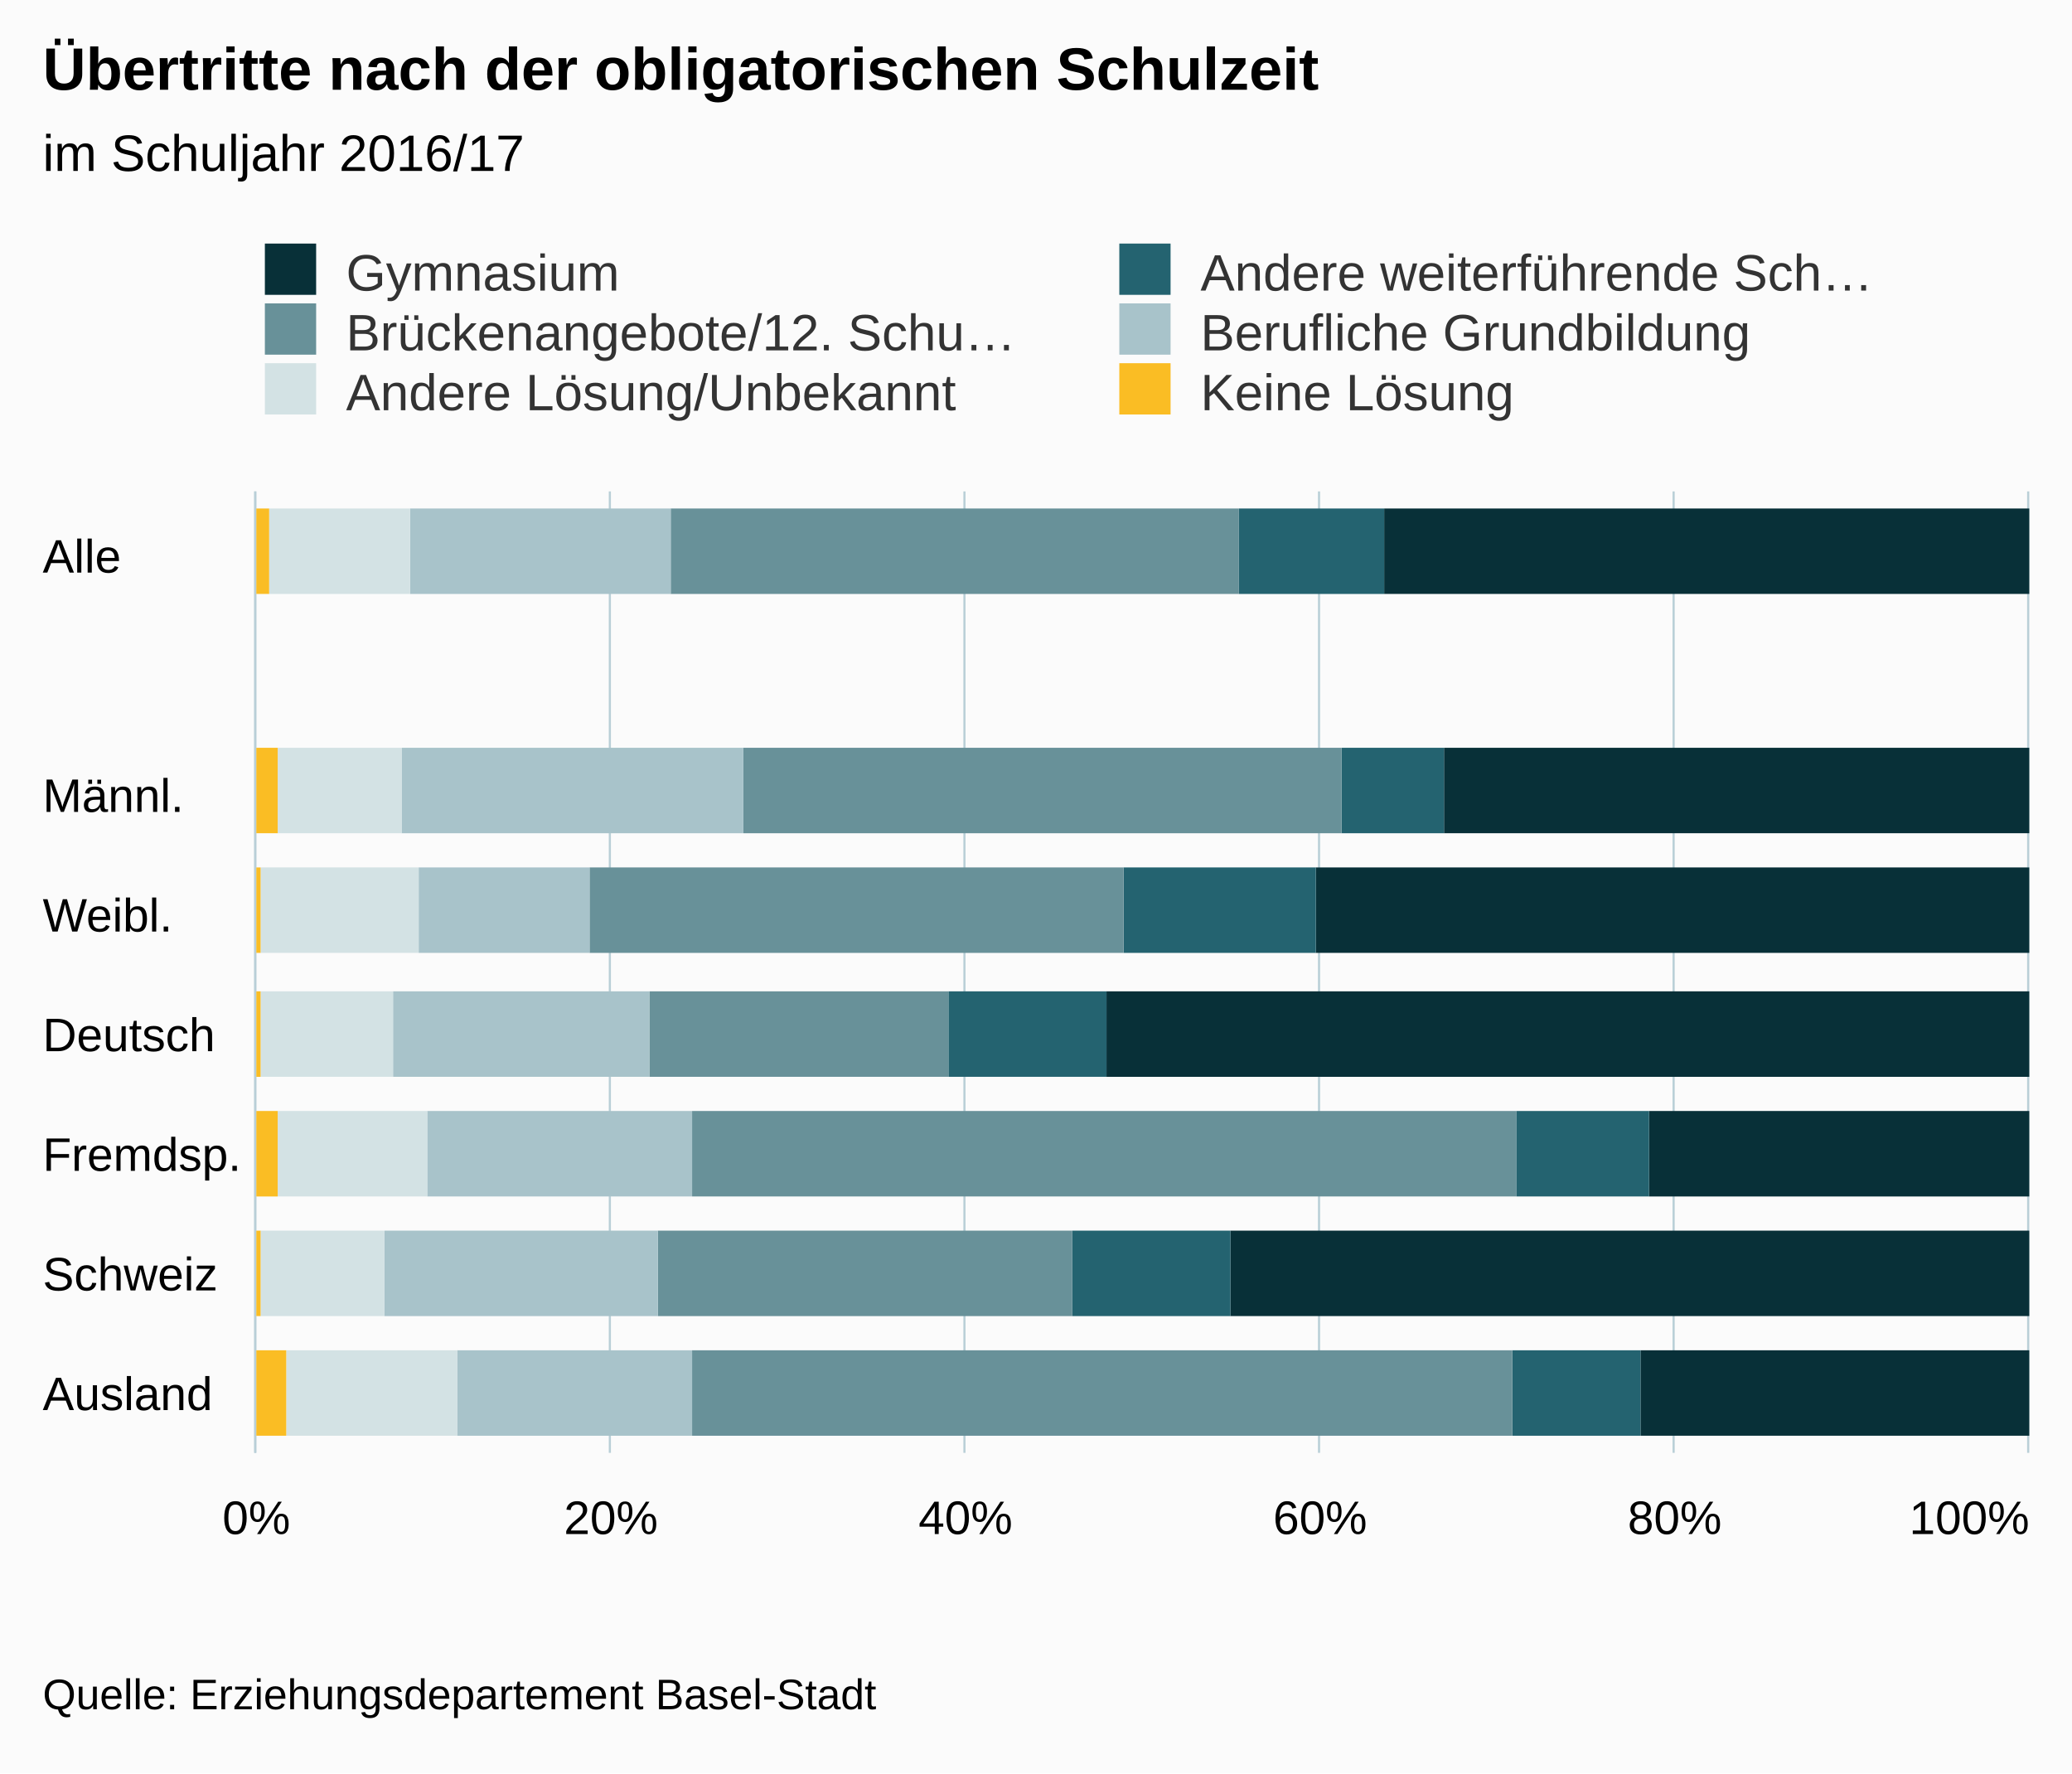
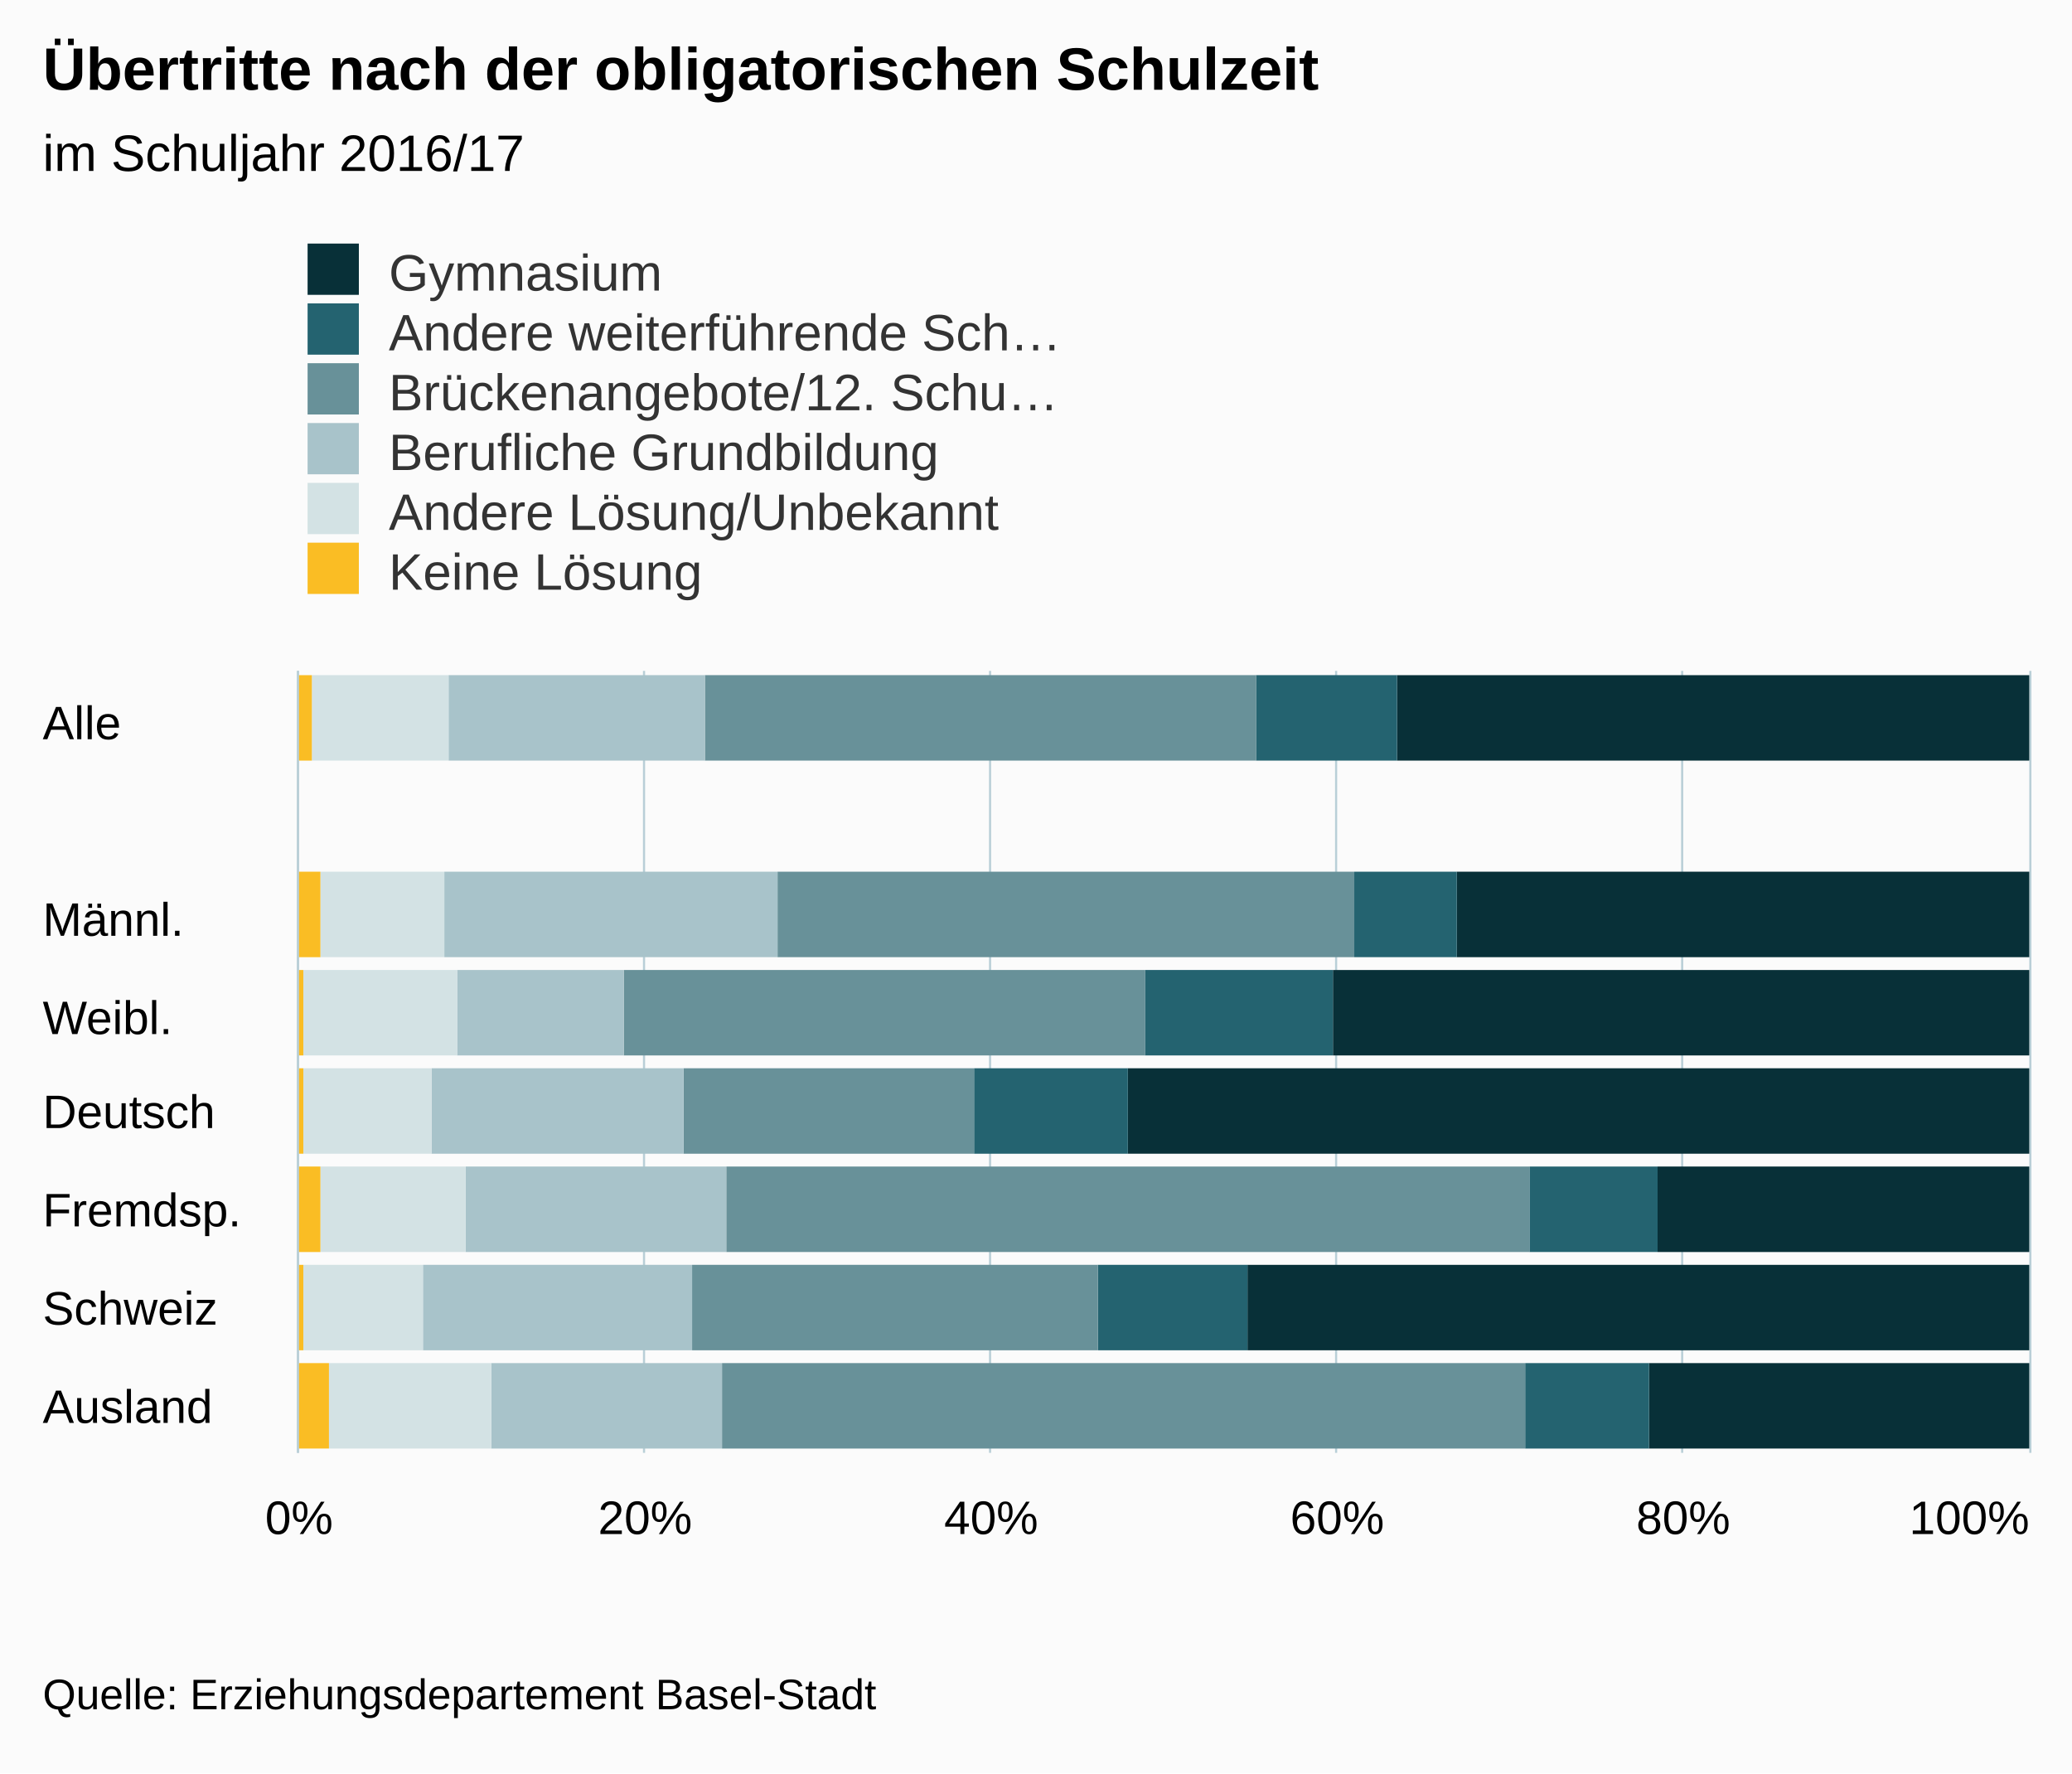
<svg xmlns="http://www.w3.org/2000/svg" version="1.1" class="highcharts-root" style="font-family:arial;font-size:12px;" viewBox="0 0 485 415">
  <defs>
    <clipPath>
-       <rect x="0" y="0" width="225" height="415" fill="none" />
+       <rect x="0" y="0" width="183" height="405" fill="none" />
    </clipPath>
    <clipPath id="a">
-       <rect x="0" y="0" width="225" height="415" fill="none" />
+       <rect x="0" y="0" width="183" height="405" fill="none" />
    </clipPath>
  </defs>
  <rect fill="#fbfbfb" class="highcharts-background" x="0" y="0" width="485" height="415" rx="0" ry="0" />
-   <rect fill="none" class="highcharts-plot-background" x="60" y="115" width="415" height="225" />
+   <rect fill="none" class="highcharts-plot-background" x="70" y="157" width="405" height="183" />
  <g class="highcharts-pane-group" />
  <g class="highcharts-grid highcharts-xaxis-grid ">
-     <path fill="none" class="highcharts-grid-line" d="M 60 143.5 L 475 143.5" opacity="1" />
-     <path fill="none" class="highcharts-grid-line" d="M 60 171.5 L 475 171.5" opacity="1" />
-     <path fill="none" class="highcharts-grid-line" d="M 60 199.5 L 475 199.5" opacity="1" />
-     <path fill="none" class="highcharts-grid-line" d="M 60 228.5 L 475 228.5" opacity="1" />
-     <path fill="none" class="highcharts-grid-line" d="M 60 256.5 L 475 256.5" opacity="1" />
-     <path fill="none" class="highcharts-grid-line" d="M 60 284.5 L 475 284.5" opacity="1" />
-     <path fill="none" class="highcharts-grid-line" d="M 60 312.5 L 475 312.5" opacity="1" />
-     <path fill="none" class="highcharts-grid-line" d="M 60 340.5 L 475 340.5" opacity="1" />
-     <path fill="none" class="highcharts-grid-line" d="M 60 115.5 L 475 115.5" opacity="1" />
+     <path fill="none" class="highcharts-grid-line" d="M 70 180.5 L 475 180.5" opacity="1" />
+     <path fill="none" class="highcharts-grid-line" d="M 70 203.5 L 475 203.5" opacity="1" />
+     <path fill="none" class="highcharts-grid-line" d="M 70 226.5 L 475 226.5" opacity="1" />
+     <path fill="none" class="highcharts-grid-line" d="M 70 249.5 L 475 249.5" opacity="1" />
+     <path fill="none" class="highcharts-grid-line" d="M 70 271.5 L 475 271.5" opacity="1" />
+     <path fill="none" class="highcharts-grid-line" d="M 70 294.5 L 475 294.5" opacity="1" />
+     <path fill="none" class="highcharts-grid-line" d="M 70 317.5 L 475 317.5" opacity="1" />
+     <path fill="none" class="highcharts-grid-line" d="M 70 340.5 L 475 340.5" opacity="1" />
+     <path fill="none" class="highcharts-grid-line" d="M 70 157.5 L 475 157.5" opacity="1" />
  </g>
  <g class="highcharts-grid highcharts-yaxis-grid ">
-     <path fill="none" stroke="#B9CFD7" stroke-width="0.5" class="highcharts-grid-line" d="M 59.75 115 L 59.75 340" opacity="1" />
-     <path fill="none" stroke="#B9CFD7" stroke-width="0.5" class="highcharts-grid-line" d="M 142.75 115 L 142.75 340" opacity="1" />
-     <path fill="none" stroke="#B9CFD7" stroke-width="0.5" class="highcharts-grid-line" d="M 225.75 115 L 225.75 340" opacity="1" />
-     <path fill="none" stroke="#B9CFD7" stroke-width="0.5" class="highcharts-grid-line" d="M 308.75 115 L 308.75 340" opacity="1" />
-     <path fill="none" stroke="#B9CFD7" stroke-width="0.5" class="highcharts-grid-line" d="M 391.75 115 L 391.75 340" opacity="1" />
-     <path fill="none" stroke="#B9CFD7" stroke-width="0.5" class="highcharts-grid-line" d="M 474.75 115 L 474.75 340" opacity="1" />
+     <path fill="none" stroke="#B9CFD7" stroke-width="0.5" class="highcharts-grid-line" d="M 69.75 157 L 69.75 340" opacity="1" />
+     <path fill="none" stroke="#B9CFD7" stroke-width="0.5" class="highcharts-grid-line" d="M 150.75 157 L 150.75 340" opacity="1" />
+     <path fill="none" stroke="#B9CFD7" stroke-width="0.5" class="highcharts-grid-line" d="M 231.75 157 L 231.75 340" opacity="1" />
+     <path fill="none" stroke="#B9CFD7" stroke-width="0.5" class="highcharts-grid-line" d="M 312.75 157 L 312.75 340" opacity="1" />
+     <path fill="none" stroke="#B9CFD7" stroke-width="0.5" class="highcharts-grid-line" d="M 393.75 157 L 393.75 340" opacity="1" />
+     <path fill="none" stroke="#B9CFD7" stroke-width="0.5" class="highcharts-grid-line" d="M 475.25 157 L 475.25 340" opacity="1" />
  </g>
-   <rect fill="none" class="highcharts-plot-border" x="60" y="115" width="415" height="225" />
+   <rect fill="none" class="highcharts-plot-border" x="70" y="157" width="405" height="183" />
  <g class="highcharts-axis highcharts-xaxis ">
-     <path fill="none" class="highcharts-axis-line" stroke="#B9CFD7" stroke-width="0.5" d="M 59.75 115 L 59.75 340" />
+     <path fill="none" class="highcharts-axis-line" stroke="#B9CFD7" stroke-width="0.5" d="M 69.75 157 L 69.75 340" />
  </g>
  <g class="highcharts-axis highcharts-yaxis ">
-     <path fill="none" class="highcharts-axis-line" d="M 60 340 L 475 340" />
+     <path fill="none" class="highcharts-axis-line" d="M 70 340 L 475 340" />
  </g>
  <g class="highcharts-series-group">
    <g class="highcharts-series highcharts-series-0 highcharts-column-series highcharts-color-undefined " transform="translate(475,340) rotate(90) scale(-1,1) scale(1 1)" clip-path="url(#a)">
-       <rect x="201" y="0" width="20" height="151" fill="#083038" class="highcharts-point" />
-       <rect x="145" y="0" width="20" height="137" fill="#083038" class="highcharts-point" />
-       <rect x="117" y="0" width="20" height="167" fill="#083038" class="highcharts-point" />
-       <rect x="88" y="0" width="20" height="216" fill="#083038" class="highcharts-point" />
-       <rect x="60" y="0" width="20" height="89" fill="#083038" class="highcharts-point" />
-       <rect x="32" y="0" width="20" height="187" fill="#083038" class="highcharts-point" />
-       <rect x="4" y="0" width="20" height="91" fill="#083038" class="highcharts-point" />
+       <rect x="162" y="0" width="20" height="148" fill="#083038" class="highcharts-point" />
+       <rect x="116" y="0" width="20" height="134" fill="#083038" class="highcharts-point" />
+       <rect x="93" y="0" width="20" height="163" fill="#083038" class="highcharts-point" />
+       <rect x="70" y="0" width="20" height="211" fill="#083038" class="highcharts-point" />
+       <rect x="47" y="0" width="20" height="87" fill="#083038" class="highcharts-point" />
+       <rect x="24" y="0" width="20" height="183" fill="#083038" class="highcharts-point" />
+       <rect x="1" y="0" width="20" height="89" fill="#083038" class="highcharts-point" />
    </g>
    <g class="highcharts-markers highcharts-series-0 highcharts-column-series highcharts-color-undefined " transform="translate(475,340) rotate(90) scale(-1,1) scale(1 1)" clip-path="none" />
    <g class="highcharts-series highcharts-series-1 highcharts-column-series highcharts-color-undefined " transform="translate(475,340) rotate(90) scale(-1,1) scale(1 1)" clip-path="url(#a)">
-       <rect x="201" y="151" width="20" height="34" fill="#246370" class="highcharts-point" />
-       <rect x="145" y="137" width="20" height="24" fill="#246370" class="highcharts-point" />
-       <rect x="117" y="167" width="20" height="45" fill="#246370" class="highcharts-point" />
-       <rect x="88" y="216" width="20" height="37" fill="#246370" class="highcharts-point" />
-       <rect x="60" y="89" width="20" height="31" fill="#246370" class="highcharts-point" />
-       <rect x="32" y="187" width="20" height="37" fill="#246370" class="highcharts-point" />
-       <rect x="4" y="91" width="20" height="30" fill="#246370" class="highcharts-point" />
+       <rect x="162" y="148" width="20" height="33" fill="#246370" class="highcharts-point" />
+       <rect x="116" y="134" width="20" height="24" fill="#246370" class="highcharts-point" />
+       <rect x="93" y="163" width="20" height="44" fill="#246370" class="highcharts-point" />
+       <rect x="70" y="211" width="20" height="36" fill="#246370" class="highcharts-point" />
+       <rect x="47" y="87" width="20" height="30" fill="#246370" class="highcharts-point" />
+       <rect x="24" y="183" width="20" height="35" fill="#246370" class="highcharts-point" />
+       <rect x="1" y="89" width="20" height="29" fill="#246370" class="highcharts-point" />
    </g>
    <g class="highcharts-markers highcharts-series-1 highcharts-column-series highcharts-color-undefined " transform="translate(475,340) rotate(90) scale(-1,1) scale(1 1)" clip-path="none" />
    <g class="highcharts-series highcharts-series-2 highcharts-column-series highcharts-color-undefined " transform="translate(475,340) rotate(90) scale(-1,1) scale(1 1)" clip-path="url(#a)">
-       <rect x="201" y="185" width="20" height="133" fill="#689199" class="highcharts-point" />
-       <rect x="145" y="161" width="20" height="140" fill="#689199" class="highcharts-point" />
-       <rect x="117" y="212" width="20" height="125" fill="#689199" class="highcharts-point" />
-       <rect x="88" y="253" width="20" height="70" fill="#689199" class="highcharts-point" />
-       <rect x="60" y="120" width="20" height="193" fill="#689199" class="highcharts-point" />
-       <rect x="32" y="224" width="20" height="97" fill="#689199" class="highcharts-point" />
-       <rect x="4" y="121" width="20" height="192" fill="#689199" class="highcharts-point" />
+       <rect x="162" y="181" width="20" height="129" fill="#689199" class="highcharts-point" />
+       <rect x="116" y="158" width="20" height="135" fill="#689199" class="highcharts-point" />
+       <rect x="93" y="207" width="20" height="122" fill="#689199" class="highcharts-point" />
+       <rect x="70" y="247" width="20" height="68" fill="#689199" class="highcharts-point" />
+       <rect x="47" y="117" width="20" height="188" fill="#689199" class="highcharts-point" />
+       <rect x="24" y="218" width="20" height="95" fill="#689199" class="highcharts-point" />
+       <rect x="1" y="118" width="20" height="188" fill="#689199" class="highcharts-point" />
    </g>
    <g class="highcharts-markers highcharts-series-2 highcharts-column-series highcharts-color-undefined " transform="translate(475,340) rotate(90) scale(-1,1) scale(1 1)" clip-path="none" />
    <g class="highcharts-series highcharts-series-3 highcharts-column-series highcharts-color-undefined " transform="translate(475,340) rotate(90) scale(-1,1) scale(1 1)" clip-path="url(#a)">
-       <rect x="201" y="318" width="20" height="61" fill="#A8C3CA" class="highcharts-point" />
-       <rect x="145" y="301" width="20" height="80" fill="#A8C3CA" class="highcharts-point" />
-       <rect x="117" y="337" width="20" height="40" fill="#A8C3CA" class="highcharts-point" />
-       <rect x="88" y="323" width="20" height="60" fill="#A8C3CA" class="highcharts-point" />
-       <rect x="60" y="313" width="20" height="62" fill="#A8C3CA" class="highcharts-point" />
-       <rect x="32" y="321" width="20" height="64" fill="#A8C3CA" class="highcharts-point" />
-       <rect x="4" y="313" width="20" height="55" fill="#A8C3CA" class="highcharts-point" />
+       <rect x="162" y="310" width="20" height="60" fill="#A8C3CA" class="highcharts-point" />
+       <rect x="116" y="293" width="20" height="78" fill="#A8C3CA" class="highcharts-point" />
+       <rect x="93" y="329" width="20" height="39" fill="#A8C3CA" class="highcharts-point" />
+       <rect x="70" y="315" width="20" height="59" fill="#A8C3CA" class="highcharts-point" />
+       <rect x="47" y="305" width="20" height="61" fill="#A8C3CA" class="highcharts-point" />
+       <rect x="24" y="313" width="20" height="63" fill="#A8C3CA" class="highcharts-point" />
+       <rect x="1" y="306" width="20" height="54" fill="#A8C3CA" class="highcharts-point" />
    </g>
    <g class="highcharts-markers highcharts-series-3 highcharts-column-series highcharts-color-undefined " transform="translate(475,340) rotate(90) scale(-1,1) scale(1 1)" clip-path="none" />
    <g class="highcharts-series highcharts-series-4 highcharts-column-series highcharts-color-undefined " transform="translate(475,340) rotate(90) scale(-1,1) scale(1 1)" clip-path="url(#a)">
-       <rect x="201" y="379" width="20" height="33" fill="#D3E2E4" class="highcharts-point" />
-       <rect x="145" y="381" width="20" height="29" fill="#D3E2E4" class="highcharts-point" />
-       <rect x="117" y="377" width="20" height="37" fill="#D3E2E4" class="highcharts-point" />
-       <rect x="88" y="383" width="20" height="31" fill="#D3E2E4" class="highcharts-point" />
-       <rect x="60" y="375" width="20" height="35" fill="#D3E2E4" class="highcharts-point" />
-       <rect x="32" y="385" width="20" height="29" fill="#D3E2E4" class="highcharts-point" />
-       <rect x="4" y="368" width="20" height="40" fill="#D3E2E4" class="highcharts-point" />
+       <rect x="162" y="370" width="20" height="32" fill="#D3E2E4" class="highcharts-point" />
+       <rect x="116" y="371" width="20" height="29" fill="#D3E2E4" class="highcharts-point" />
+       <rect x="93" y="368" width="20" height="36" fill="#D3E2E4" class="highcharts-point" />
+       <rect x="70" y="374" width="20" height="30" fill="#D3E2E4" class="highcharts-point" />
+       <rect x="47" y="366" width="20" height="34" fill="#D3E2E4" class="highcharts-point" />
+       <rect x="24" y="376" width="20" height="28" fill="#D3E2E4" class="highcharts-point" />
+       <rect x="1" y="360" width="20" height="38" fill="#D3E2E4" class="highcharts-point" />
    </g>
    <g class="highcharts-markers highcharts-series-4 highcharts-column-series highcharts-color-undefined " transform="translate(475,340) rotate(90) scale(-1,1) scale(1 1)" clip-path="none" />
    <g class="highcharts-series highcharts-series-5 highcharts-column-series highcharts-color-undefined " transform="translate(475,340) rotate(90) scale(-1,1) scale(1 1)" clip-path="url(#a)">
-       <rect x="201" y="412" width="20" height="4" fill="#FABD24" class="highcharts-point" />
-       <rect x="145" y="410" width="20" height="6" fill="#FABD24" class="highcharts-point" />
-       <rect x="117" y="414" width="20" height="2" fill="#FABD24" class="highcharts-point" />
-       <rect x="88" y="414" width="20" height="2" fill="#FABD24" class="highcharts-point" />
-       <rect x="60" y="410" width="20" height="6" fill="#FABD24" class="highcharts-point" />
-       <rect x="32" y="414" width="20" height="2" fill="#FABD24" class="highcharts-point" />
-       <rect x="4" y="408" width="20" height="8" fill="#FABD24" class="highcharts-point" />
+       <rect x="162" y="402" width="20" height="4" fill="#FABD24" class="highcharts-point" />
+       <rect x="116" y="400" width="20" height="6" fill="#FABD24" class="highcharts-point" />
+       <rect x="93" y="404" width="20" height="2" fill="#FABD24" class="highcharts-point" />
+       <rect x="70" y="404" width="20" height="2" fill="#FABD24" class="highcharts-point" />
+       <rect x="47" y="400" width="20" height="6" fill="#FABD24" class="highcharts-point" />
+       <rect x="24" y="404" width="20" height="2" fill="#FABD24" class="highcharts-point" />
+       <rect x="1" y="398" width="20" height="8" fill="#FABD24" class="highcharts-point" />
    </g>
    <g class="highcharts-markers highcharts-series-5 highcharts-column-series highcharts-color-undefined " transform="translate(475,340) rotate(90) scale(-1,1) scale(1 1)" clip-path="none" />
  </g>
  <text x="10" text-anchor="start" class="highcharts-title" style="color:#000000;font-size:14px;font-weight:bold;fill:#000000;" y="21">
    <tspan>Übertritte nach der obligatorischen Schulzeit</tspan>
  </text>
  <text x="10" text-anchor="start" class="highcharts-subtitle" style="color:#000000;font-size:12px;font-weight:normal;font-family:arial;fill:#000000;" y="40">
    <tspan>im Schuljahr 2016/17</tspan>
  </text>
-   <g class="highcharts-legend" transform="translate(52,50)">
-     <rect fill="none" class="highcharts-legend-box" rx="0" ry="0" x="0" y="0" width="396" height="53" visibility="visible" />
+   <g class="highcharts-legend" transform="translate(62,50)">
+     <rect fill="none" class="highcharts-legend-box" rx="0" ry="0" x="0" y="0" width="196" height="95" visibility="visible" />
    <g>
      <g>
        <g class="highcharts-legend-item highcharts-column-series highcharts-color-undefined highcharts-series-0" transform="translate(8,3)">
          <text x="21" style="color:#333333;font-size:12px;font-weight:normal;cursor:pointer;fill:#333333;" text-anchor="start" y="15">
            <tspan>Gymnasium</tspan>
          </text>
          <rect x="2" y="4" width="12" height="12" fill="#083038" class="highcharts-point" />
        </g>
-         <g class="highcharts-legend-item highcharts-column-series highcharts-color-undefined highcharts-series-1" transform="translate(208,3)">
+         <g class="highcharts-legend-item highcharts-column-series highcharts-color-undefined highcharts-series-1" transform="translate(8,17)">
          <text x="21" y="15" style="color:#333333;font-size:12px;font-weight:normal;cursor:pointer;fill:#333333;" text-anchor="start">
            <tspan>Andere weiterführende Sch…</tspan>
          </text>
          <rect x="2" y="4" width="12" height="12" fill="#246370" class="highcharts-point" />
        </g>
-         <g class="highcharts-legend-item highcharts-column-series highcharts-color-undefined highcharts-series-2" transform="translate(8,17)">
+         <g class="highcharts-legend-item highcharts-column-series highcharts-color-undefined highcharts-series-2" transform="translate(8,31)">
          <text x="21" y="15" style="color:#333333;font-size:12px;font-weight:normal;cursor:pointer;fill:#333333;" text-anchor="start">
            <tspan>Brückenangebote/12. Schu…</tspan>
          </text>
          <rect x="2" y="4" width="12" height="12" fill="#689199" class="highcharts-point" />
        </g>
-         <g class="highcharts-legend-item highcharts-column-series highcharts-color-undefined highcharts-series-3" transform="translate(208,17)">
+         <g class="highcharts-legend-item highcharts-column-series highcharts-color-undefined highcharts-series-3" transform="translate(8,45)">
          <text x="21" y="15" style="color:#333333;font-size:12px;font-weight:normal;cursor:pointer;fill:#333333;" text-anchor="start">
            <tspan>Berufliche Grundbildung</tspan>
          </text>
          <rect x="2" y="4" width="12" height="12" fill="#A8C3CA" class="highcharts-point" />
        </g>
-         <g class="highcharts-legend-item highcharts-column-series highcharts-color-undefined highcharts-series-4" transform="translate(8,31)">
+         <g class="highcharts-legend-item highcharts-column-series highcharts-color-undefined highcharts-series-4" transform="translate(8,59)">
          <text x="21" y="15" style="color:#333333;font-size:12px;font-weight:normal;cursor:pointer;fill:#333333;" text-anchor="start">
            <tspan>Andere Lösung/Unbekannt</tspan>
          </text>
          <rect x="2" y="4" width="12" height="12" fill="#D3E2E4" class="highcharts-point" />
        </g>
-         <g class="highcharts-legend-item highcharts-column-series highcharts-color-undefined highcharts-series-5" transform="translate(208,31)">
+         <g class="highcharts-legend-item highcharts-column-series highcharts-color-undefined highcharts-series-5" transform="translate(8,73)">
          <text x="21" y="15" style="color:#333333;font-size:12px;font-weight:normal;cursor:pointer;fill:#333333;" text-anchor="start">
            <tspan>Keine Lösung</tspan>
          </text>
          <rect x="2" y="4" width="12" height="12" fill="#FABD24" class="highcharts-point" />
        </g>
      </g>
    </g>
  </g>
  <g class="highcharts-axis-labels highcharts-xaxis-labels ">
-     <text x="10" style="color:#000000;cursor:default;font-size:11px;fill:#000000;" text-anchor="start" transform="translate(0,0)" y="134" opacity="1">
+     <text x="10" style="color:#000000;cursor:default;font-size:11px;fill:#000000;" text-anchor="start" transform="translate(0,0)" y="173" opacity="1">
      <tspan>Alle</tspan>
    </text>
-     <text x="10" style="color:#000000;cursor:default;font-size:11px;fill:#000000;" text-anchor="start" transform="translate(0,0)" y="168" opacity="1" />
-     <text x="10" style="color:#000000;cursor:default;font-size:11px;fill:#000000;" text-anchor="start" transform="translate(0,0)" y="190" opacity="1">
+     <text x="10" style="color:#000000;cursor:default;font-size:11px;fill:#000000;" text-anchor="start" transform="translate(0,0)" y="202" opacity="1" />
+     <text x="10" style="color:#000000;cursor:default;font-size:11px;fill:#000000;" text-anchor="start" transform="translate(0,0)" y="219" opacity="1">
      <tspan>Männl.</tspan>
    </text>
-     <text x="10" style="color:#000000;cursor:default;font-size:11px;fill:#000000;" text-anchor="start" transform="translate(0,0)" y="218" opacity="1">
+     <text x="10" style="color:#000000;cursor:default;font-size:11px;fill:#000000;" text-anchor="start" transform="translate(0,0)" y="242" opacity="1">
      <tspan>Weibl.</tspan>
    </text>
-     <text x="10" style="color:#000000;cursor:default;font-size:11px;fill:#000000;" text-anchor="start" transform="translate(0,0)" y="246" opacity="1">
+     <text x="10" style="color:#000000;cursor:default;font-size:11px;fill:#000000;" text-anchor="start" transform="translate(0,0)" y="264" opacity="1">
      <tspan>Deutsch</tspan>
    </text>
-     <text x="10" style="color:#000000;cursor:default;font-size:11px;fill:#000000;" text-anchor="start" transform="translate(0,0)" y="274" opacity="1">
+     <text x="10" style="color:#000000;cursor:default;font-size:11px;fill:#000000;" text-anchor="start" transform="translate(0,0)" y="287" opacity="1">
      <tspan>Fremdsp.</tspan>
    </text>
-     <text x="10" style="color:#000000;cursor:default;font-size:11px;fill:#000000;" text-anchor="start" transform="translate(0,0)" y="302" opacity="1">
+     <text x="10" style="color:#000000;cursor:default;font-size:11px;fill:#000000;" text-anchor="start" transform="translate(0,0)" y="310" opacity="1">
      <tspan>Schweiz</tspan>
    </text>
-     <text x="10" style="color:#000000;cursor:default;font-size:11px;fill:#000000;" text-anchor="start" transform="translate(0,0)" y="330" opacity="1">
+     <text x="10" style="color:#000000;cursor:default;font-size:11px;fill:#000000;" text-anchor="start" transform="translate(0,0)" y="333" opacity="1">
      <tspan>Ausland</tspan>
    </text>
  </g>
  <g class="highcharts-axis-labels highcharts-yaxis-labels ">
-     <text x="60" style="color:#000000;cursor:default;font-size:11px;fill:#000000;" text-anchor="middle" transform="translate(0,0)" y="359" opacity="1">
+     <text x="70" style="color:#000000;cursor:default;font-size:11px;fill:#000000;" text-anchor="middle" transform="translate(0,0)" y="359" opacity="1">
      <tspan>0%</tspan>
    </text>
-     <text x="143" style="color:#000000;cursor:default;font-size:11px;fill:#000000;" text-anchor="middle" transform="translate(0,0)" y="359" opacity="1">
+     <text x="151" style="color:#000000;cursor:default;font-size:11px;fill:#000000;" text-anchor="middle" transform="translate(0,0)" y="359" opacity="1">
      <tspan>20%</tspan>
    </text>
-     <text x="226" style="color:#000000;cursor:default;font-size:11px;fill:#000000;" text-anchor="middle" transform="translate(0,0)" y="359" opacity="1">
+     <text x="232" style="color:#000000;cursor:default;font-size:11px;fill:#000000;" text-anchor="middle" transform="translate(0,0)" y="359" opacity="1">
      <tspan>40%</tspan>
    </text>
-     <text x="309" style="color:#000000;cursor:default;font-size:11px;fill:#000000;" text-anchor="middle" transform="translate(0,0)" y="359" opacity="1">
+     <text x="313" style="color:#000000;cursor:default;font-size:11px;fill:#000000;" text-anchor="middle" transform="translate(0,0)" y="359" opacity="1">
      <tspan>60%</tspan>
    </text>
-     <text x="392" style="color:#000000;cursor:default;font-size:11px;fill:#000000;" text-anchor="middle" transform="translate(0,0)" y="359" opacity="1">
+     <text x="394" style="color:#000000;cursor:default;font-size:11px;fill:#000000;" text-anchor="middle" transform="translate(0,0)" y="359" opacity="1">
      <tspan>80%</tspan>
    </text>
    <text x="460.953" style="color:#000000;cursor:default;font-size:11px;fill:#000000;" text-anchor="middle" transform="translate(0,0)" y="359" opacity="1">
      <tspan>100%</tspan>
    </text>
  </g>
  <text x="10" class="highcharts-credits" text-anchor="start" style="cursor:default;color:#000000;font-size:10px;fill:#000000;" y="400">
    <tspan>Quelle: Erziehungsdepartement Basel-Stadt</tspan>
  </text>
</svg>
